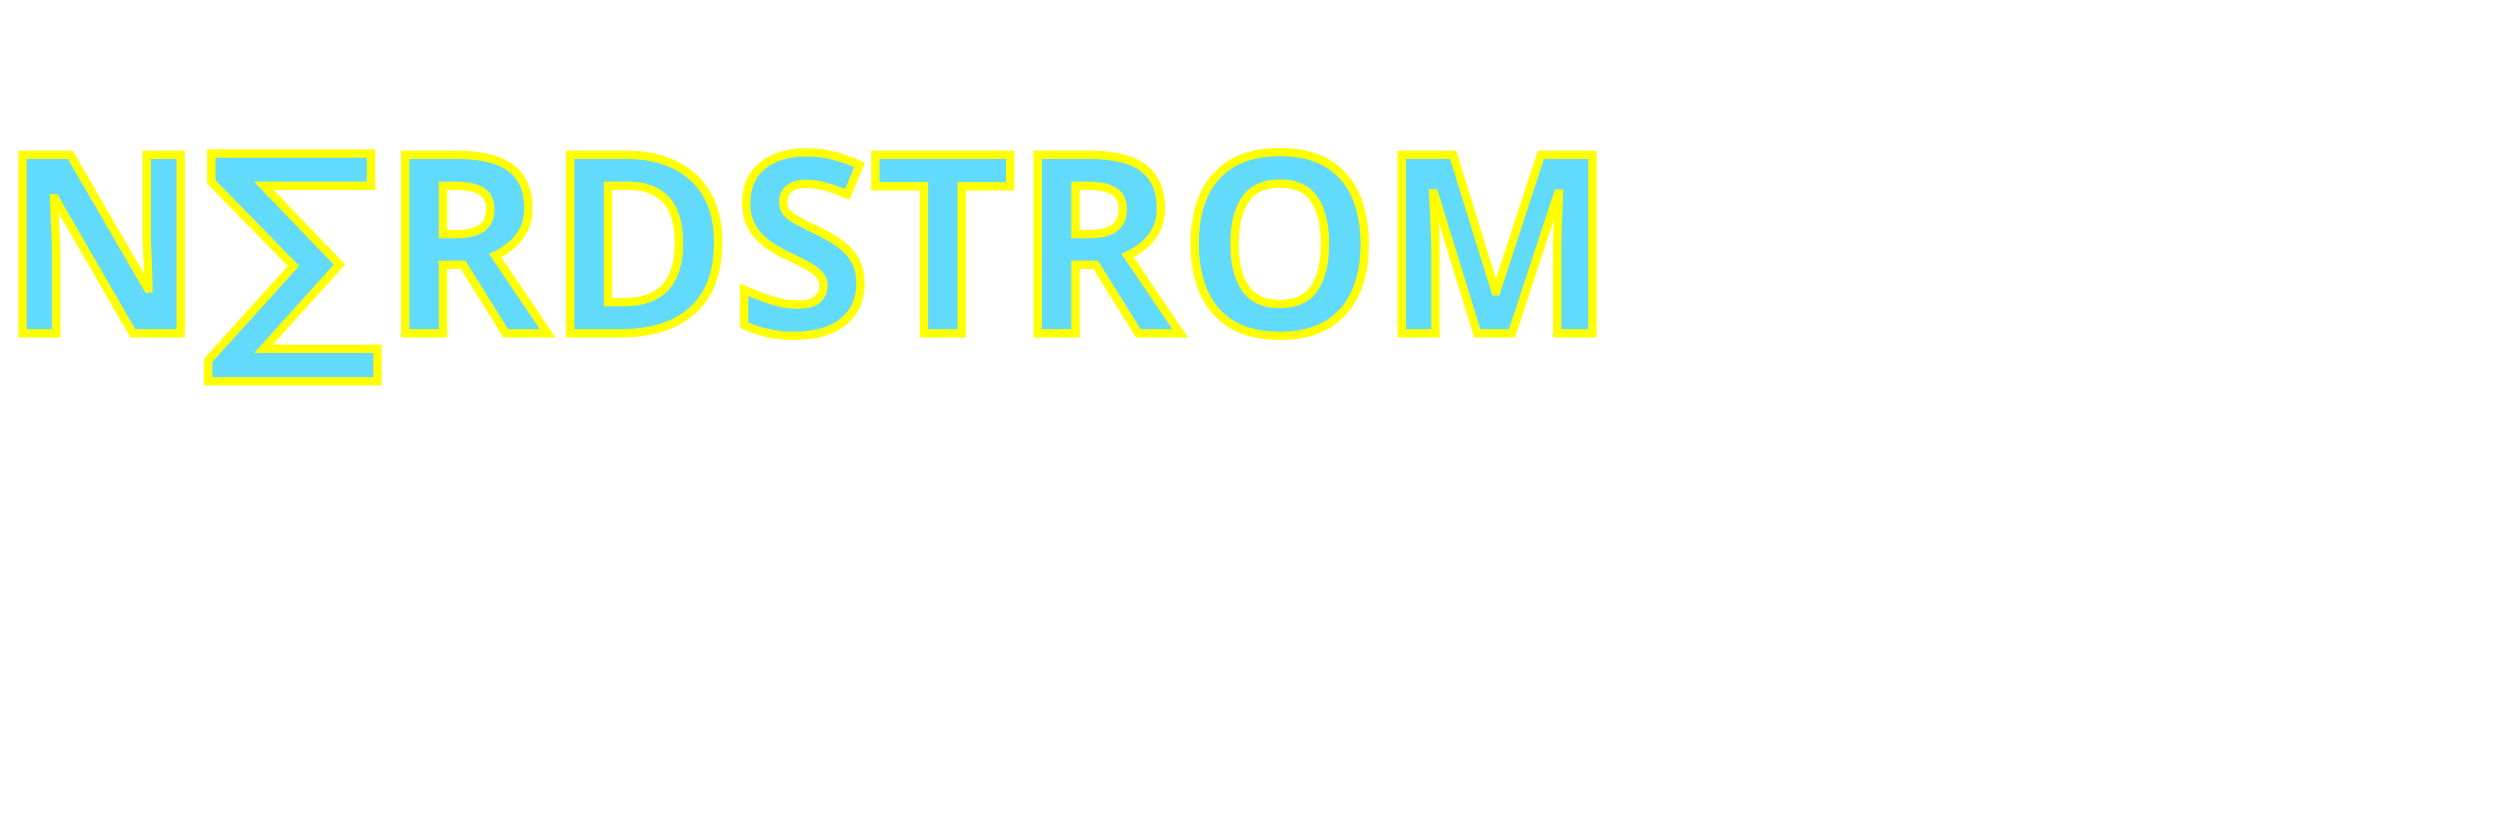
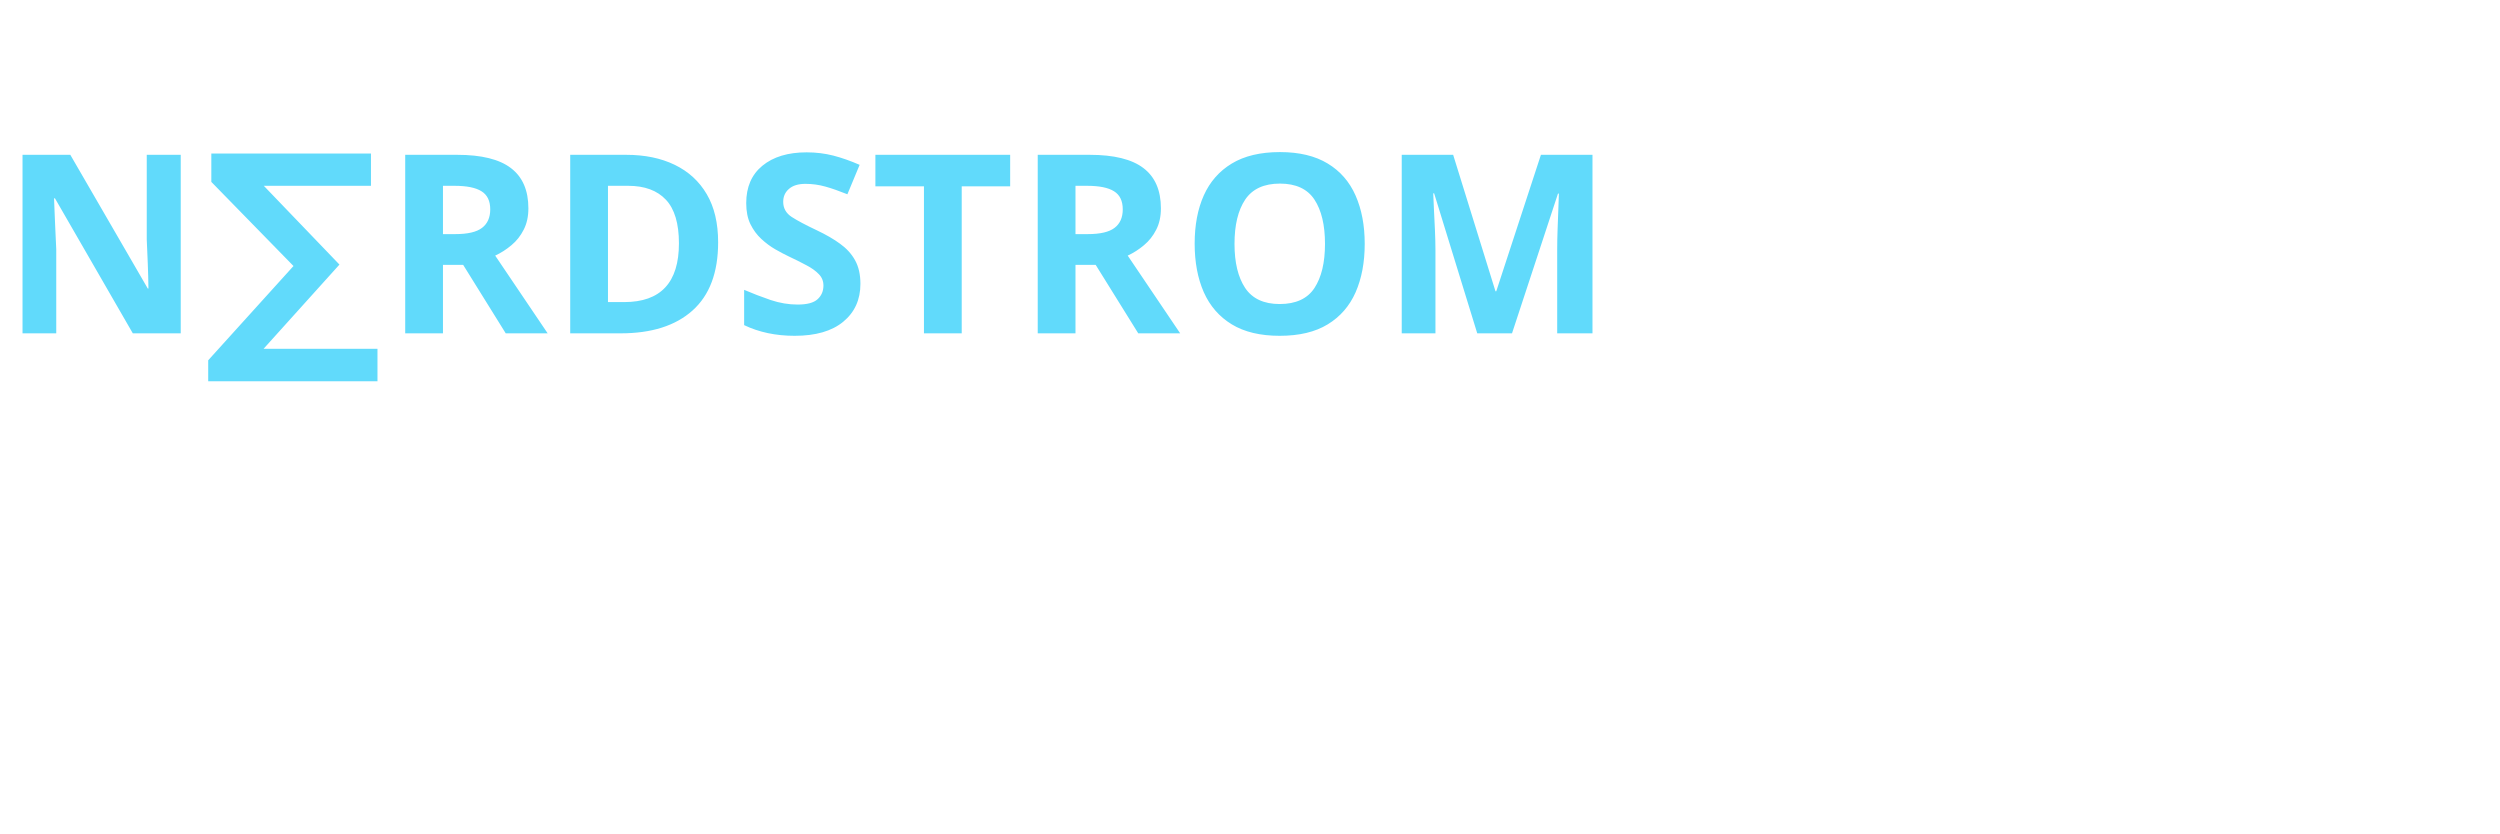
<svg xmlns="http://www.w3.org/2000/svg" viewBox="0 0 300 100">
-   <g stroke="yellow" fill="#61DAFB">
+   <g fill="#61DAFB">
    <text x="0" y="40" style="font: bold 30px sans-serif;">N∑RDSTROM</text>
  </g>
</svg>
